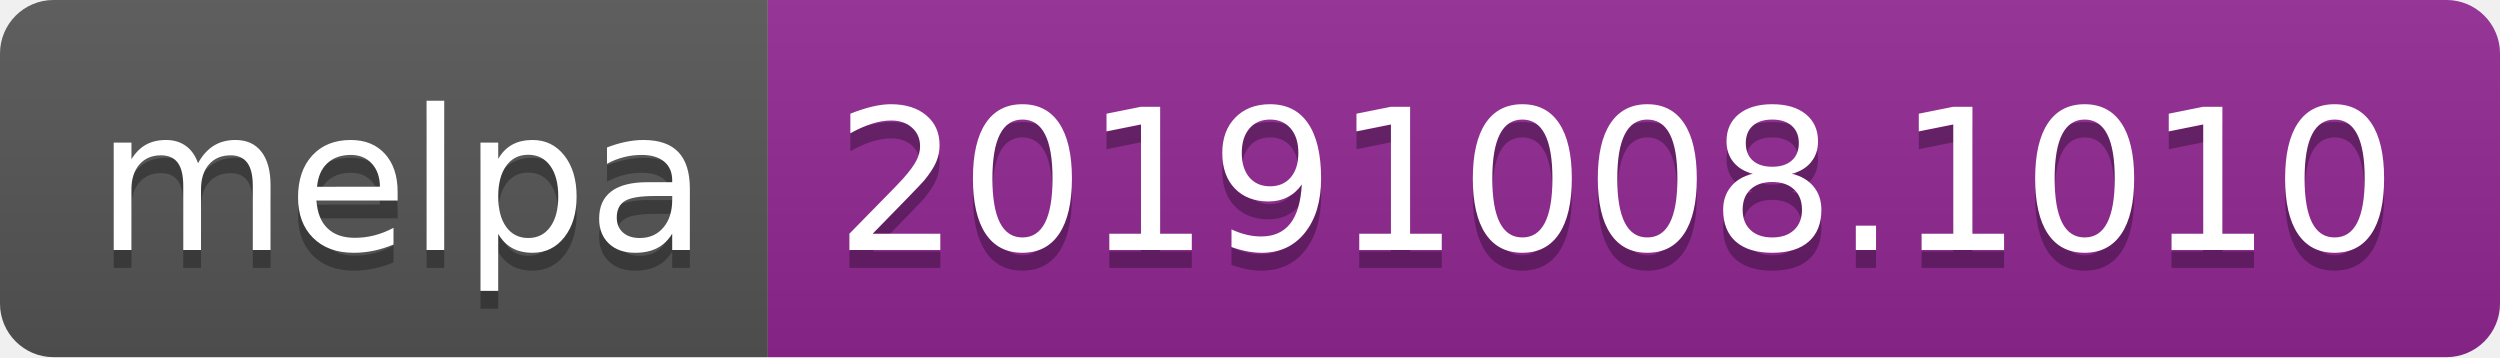
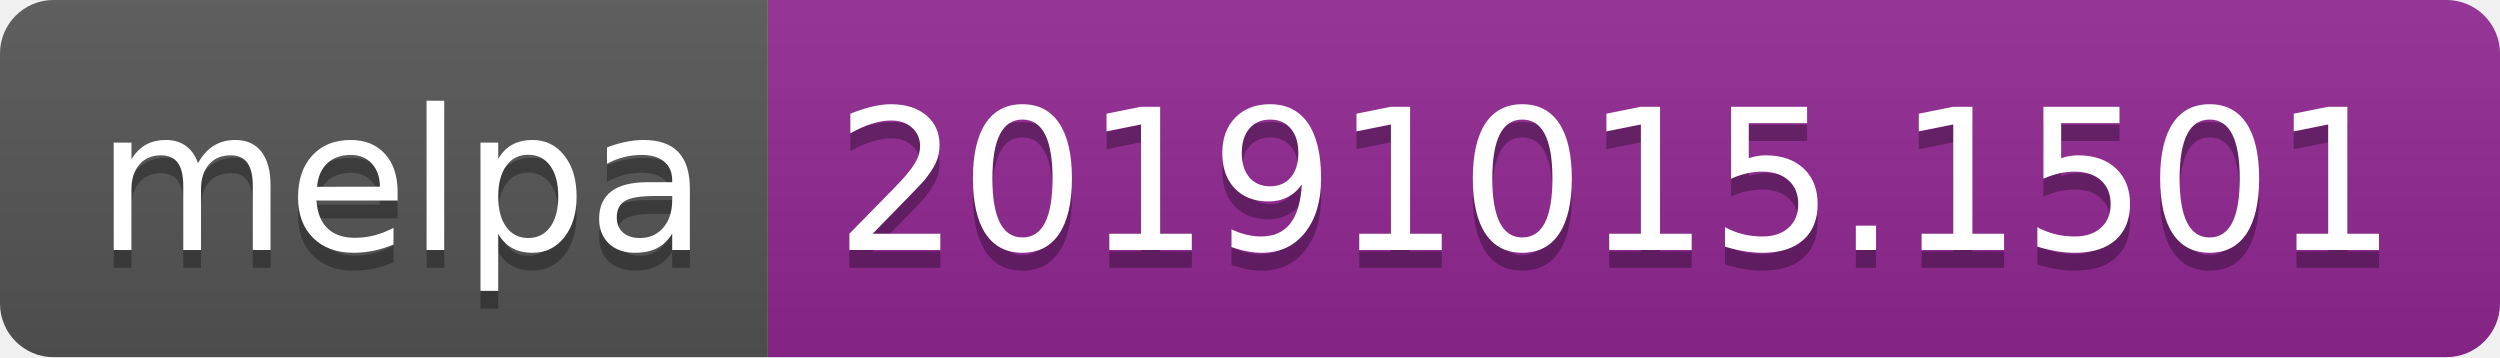
<svg xmlns="http://www.w3.org/2000/svg" width="140" height="20">
  <linearGradient id="b" x2="0" y2="100%">
    <stop offset="0" stop-color="#bbb" stop-opacity=".1" />
    <stop offset="1" stop-opacity=".1" />
  </linearGradient>
  <clipPath id="a">
    <rect width="140" height="20" rx="3" fill="#fff" />
  </clipPath>
  <g clip-path="url(#a)">
    <path fill="#555" d="M0 0h43v20H0z" />
    <path fill="#922793" d="M43 0h97v20H43z" />
    <path fill="url(#b)" d="M0 0h140v20H0z" />
  </g>
  <g fill="#fff" text-anchor="middle" font-family="DejaVu Sans,Verdana,Geneva,sans-serif" font-size="110">
    <text x="225" y="150" fill="#010101" fill-opacity=".3" transform="scale(.1)" textLength="330">melpa</text>
    <text x="225" y="140" transform="scale(.1)" textLength="330">melpa</text>
-     <text x="905" y="150" fill="#010101" fill-opacity=".3" transform="scale(.1)" textLength="870">20191008.1010</text>
-     <text x="905" y="140" transform="scale(.1)" textLength="870">20191008.1010</text>
+     <text x="905" y="150" fill="#010101" fill-opacity=".3" transform="scale(.1)" textLength="870">20191015.1501</text>
+     <text x="905" y="140" transform="scale(.1)" textLength="870">20191015.1501</text>
  </g>
</svg>
